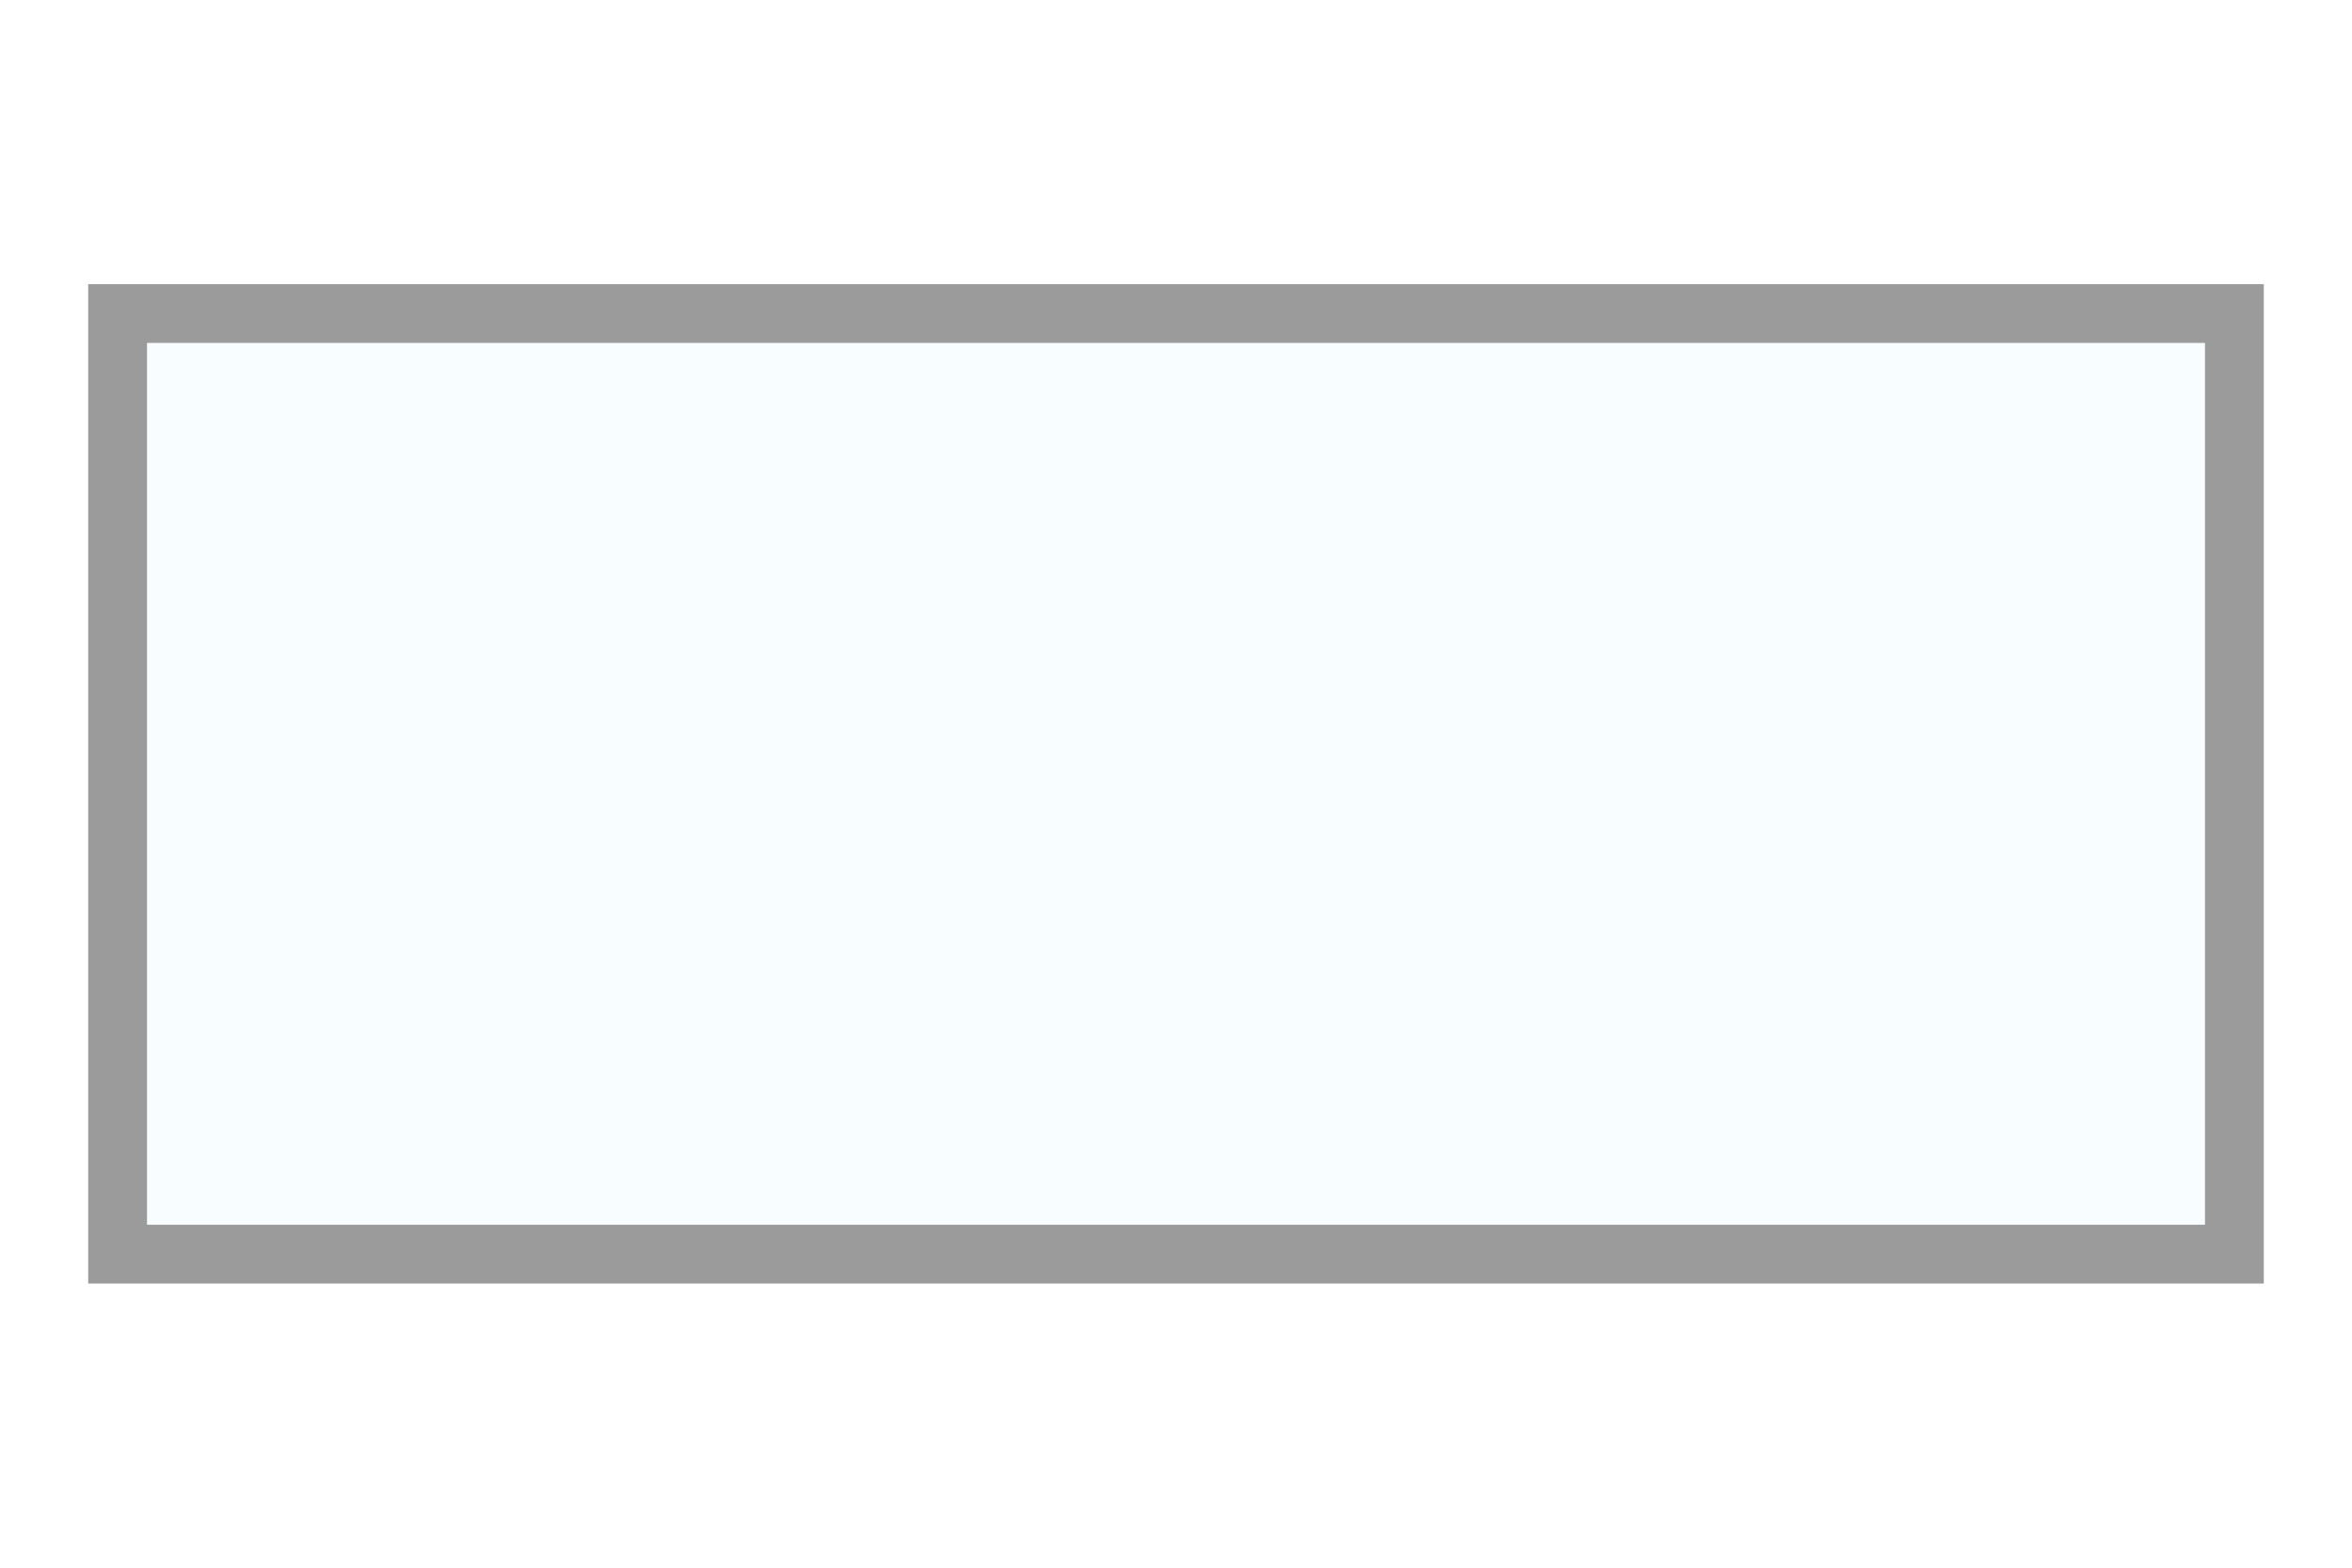
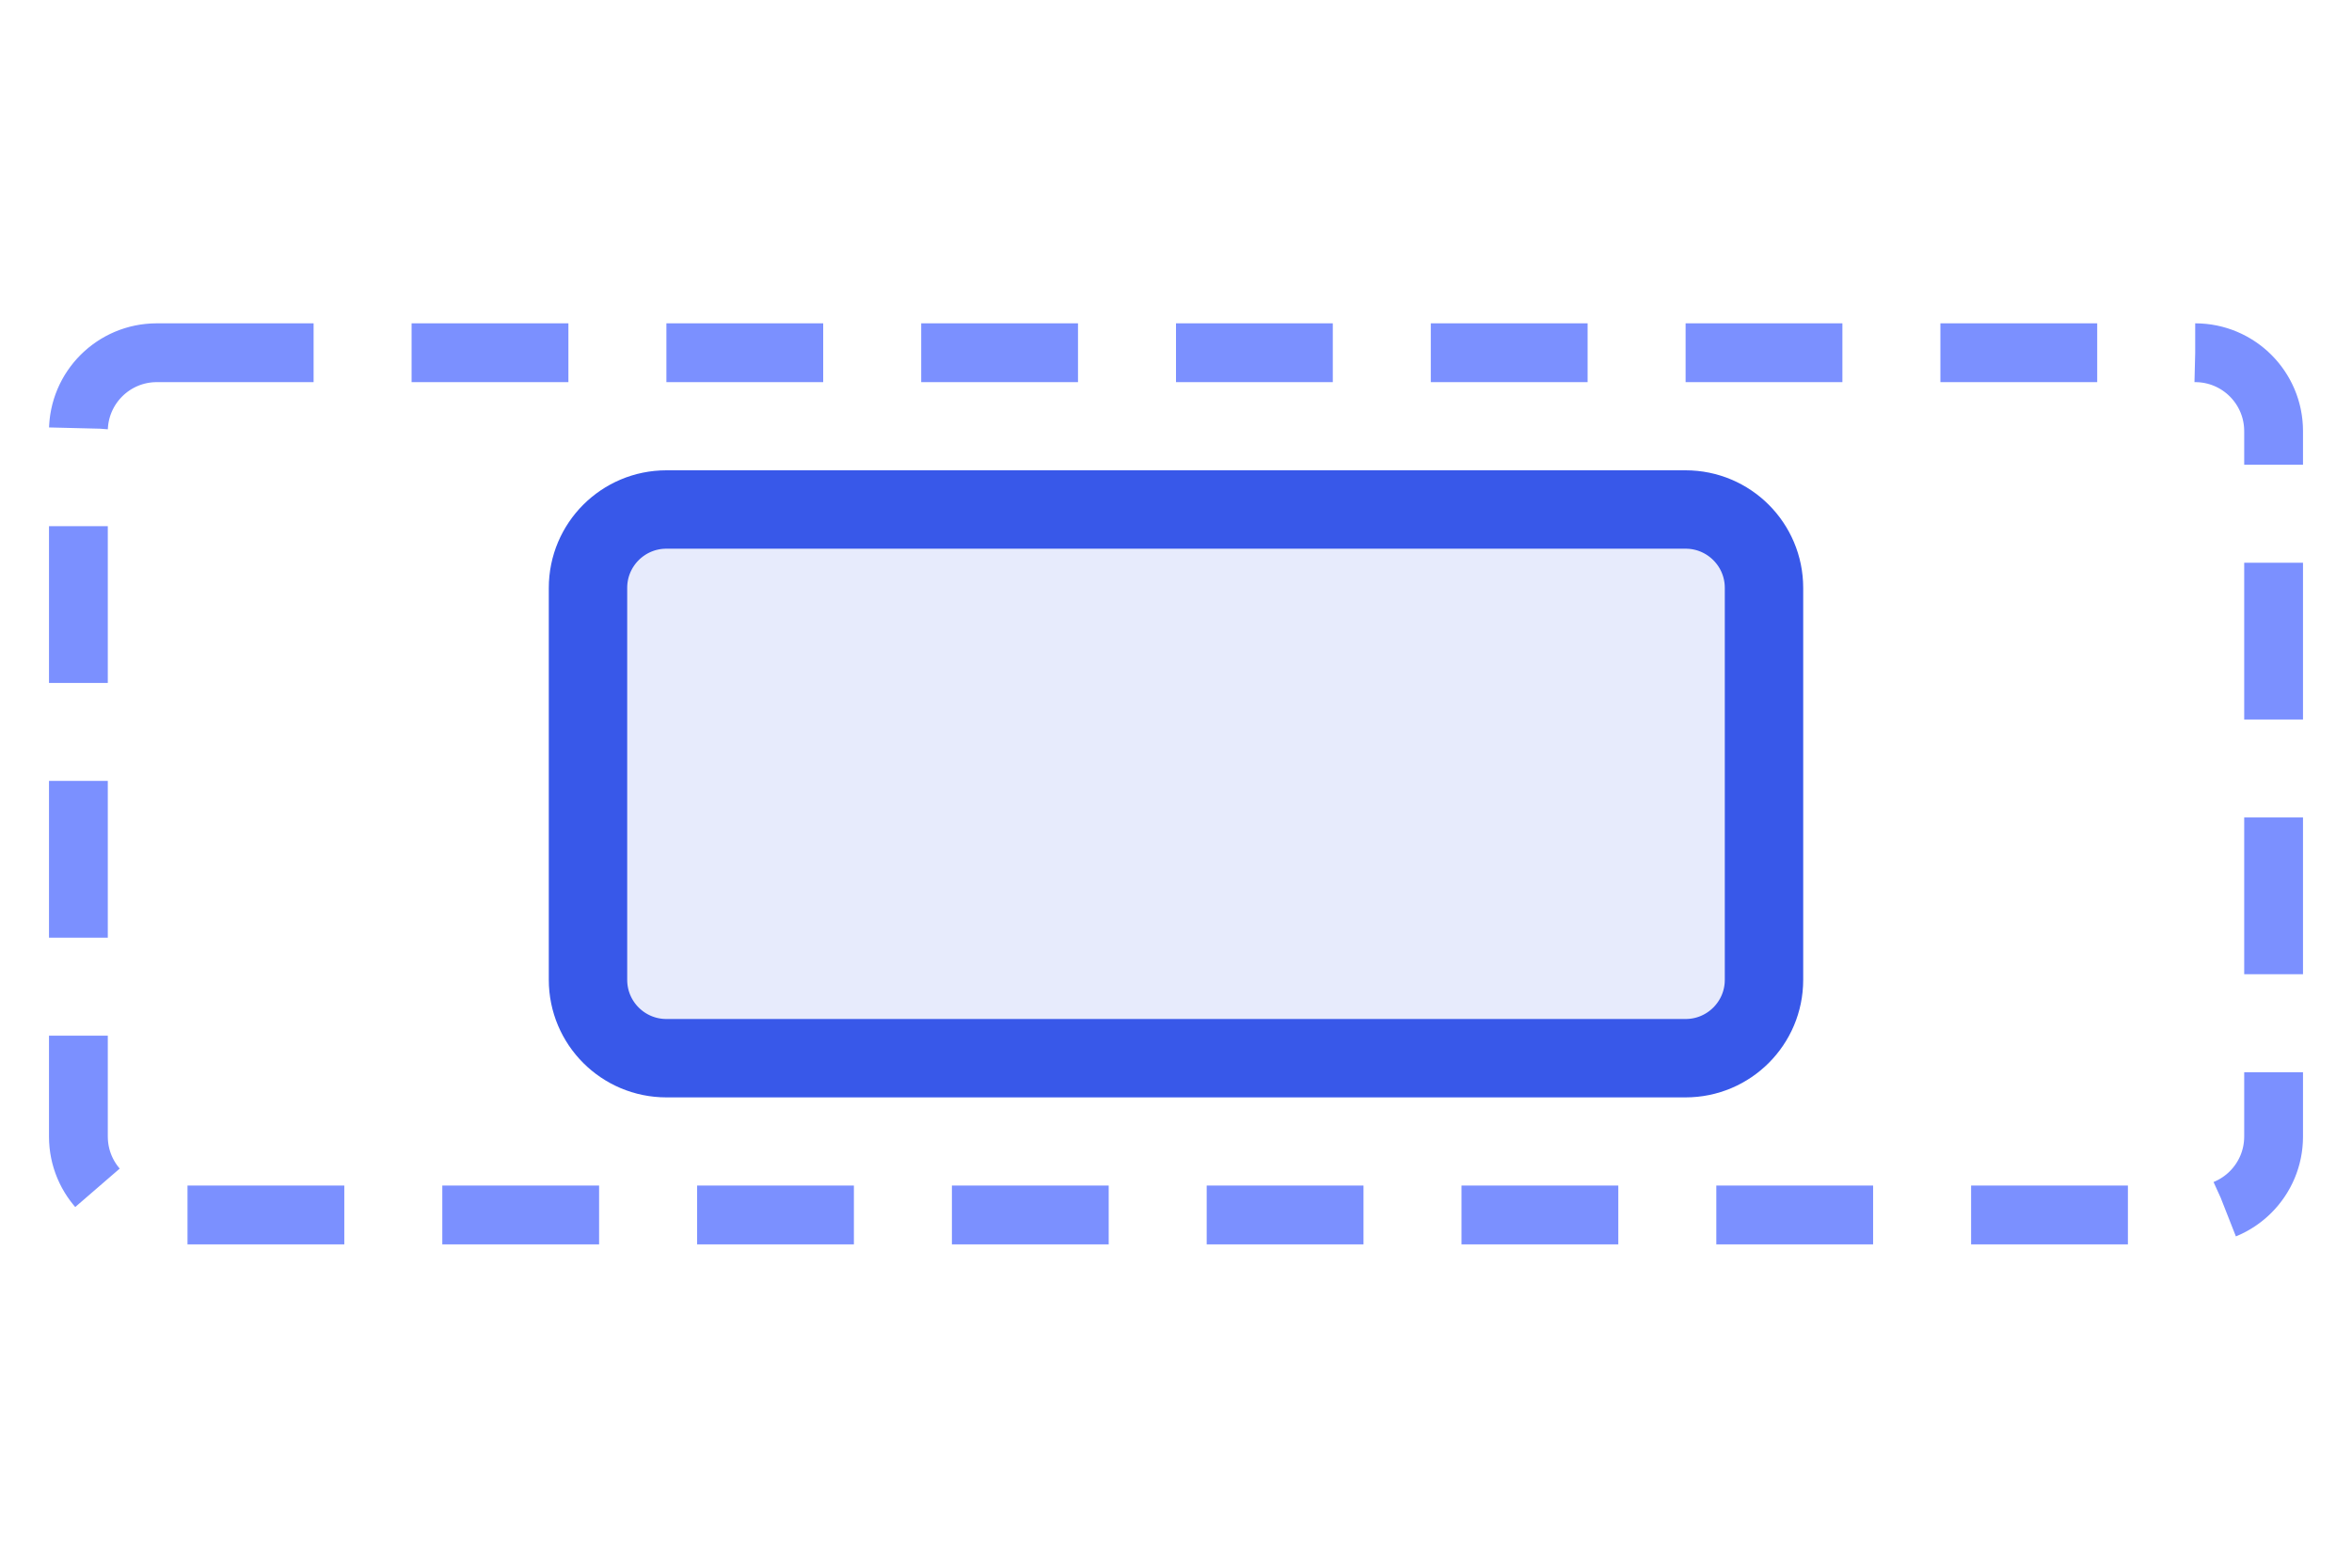
<svg xmlns="http://www.w3.org/2000/svg" viewBox="0 0 60 40" width="42" height="28">
-   <rect x="3" y="8" width="54" height="24" fill="#f8fdff" stroke="#9b9b9b" stroke-width="1.5" />
+   <rect x="2" y="9" width="56" height="22" rx="2" fill="none" stroke="#7b90ff" stroke-width="1.5" stroke-dasharray="4 2.5" />
+   <rect x="15" y="13" width="30" height="14" rx="2" fill="#e7ebfc" stroke="#3858e9" stroke-width="2" />
</svg>
